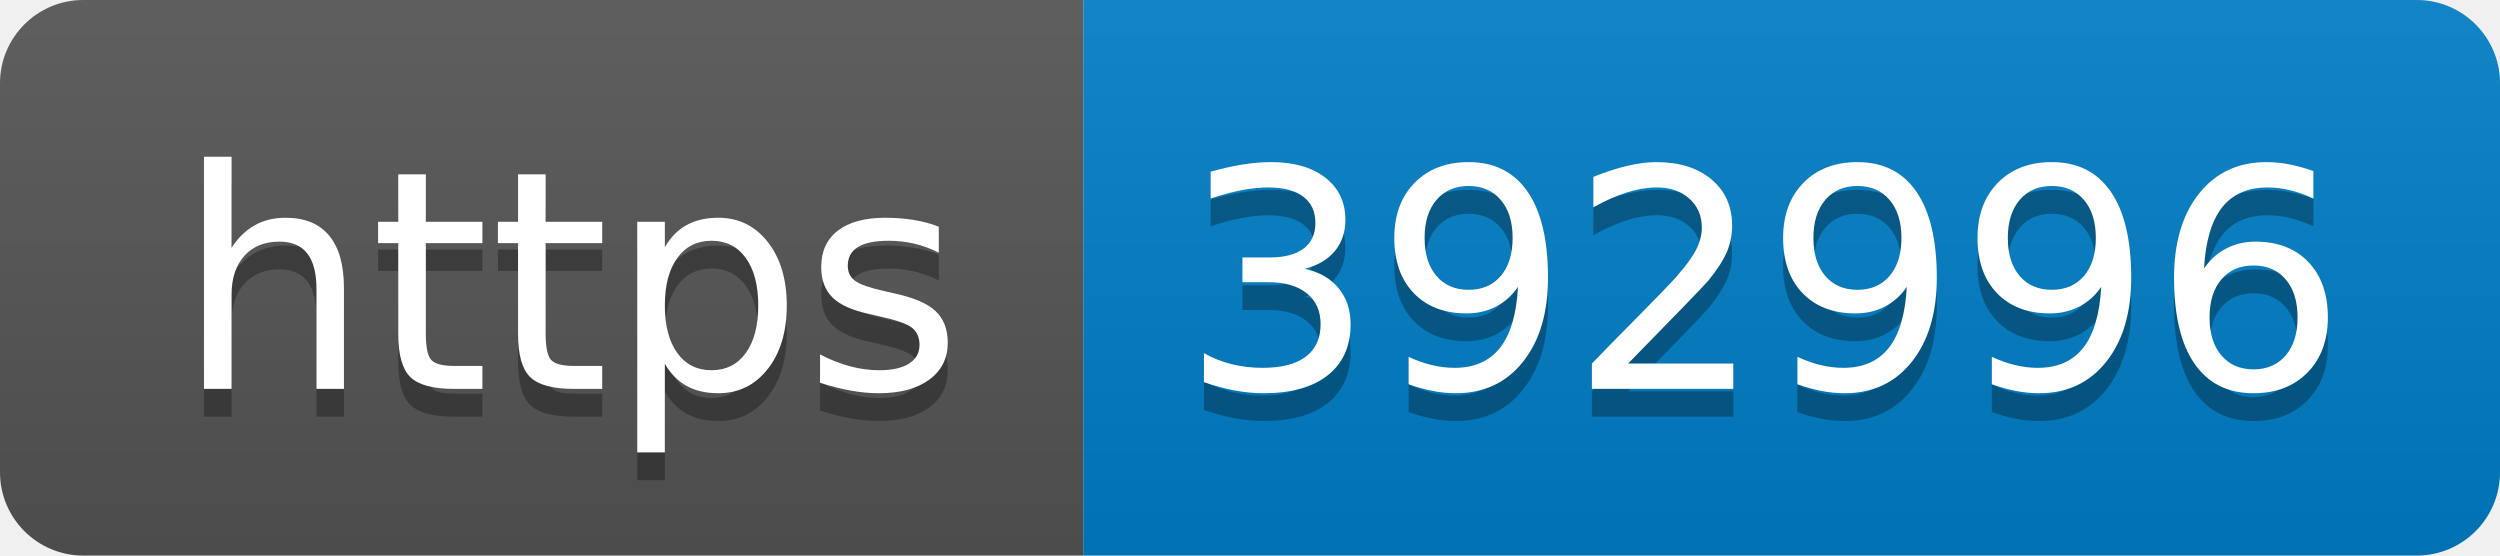
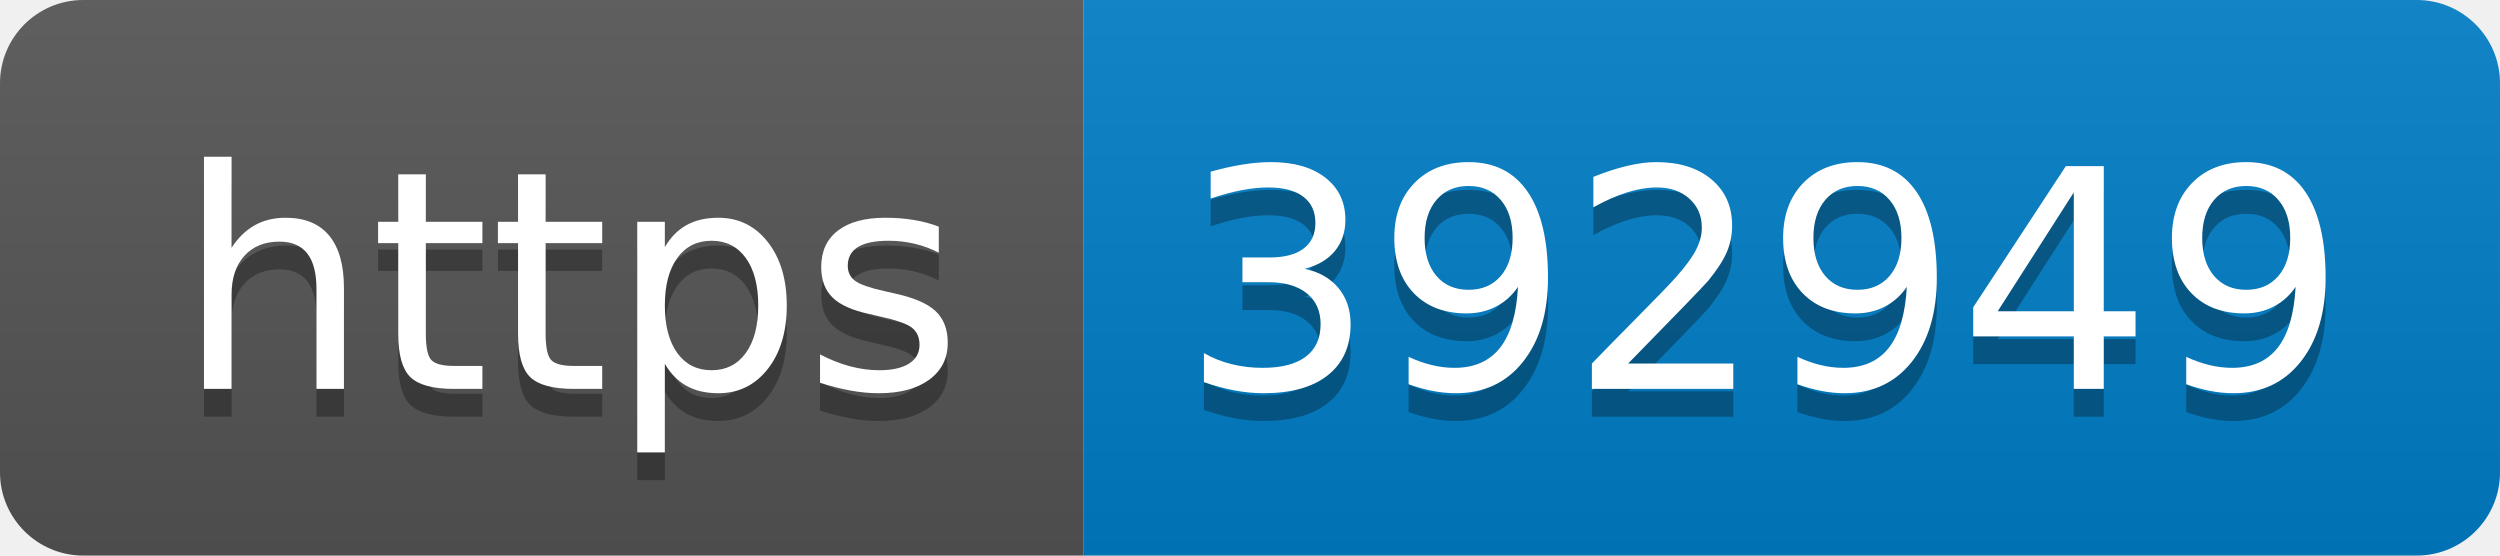
- <svg xmlns="http://www.w3.org/2000/svg" width="90" height="20" role="img" aria-label="https: 392996">
+ <svg xmlns="http://www.w3.org/2000/svg" width="90" height="20" role="img" aria-label="https: 392949">
  <linearGradient id="s" x2="0" y2="100%">
    <stop offset="0" stop-color="#bbb" stop-opacity=".1" />
    <stop offset="1" stop-opacity=".1" />
  </linearGradient>
  <clipPath id="r">
    <rect width="90" height="20" rx="3" fill="#fff" />
  </clipPath>
  <g clip-path="url(#r)">
    <rect width="39" height="20" fill="#555" />
    <rect x="39" width="51" height="20" fill="#007ec6" />
    <rect width="90" height="20" fill="url(#s)" />
  </g>
  <g fill="#fff" text-anchor="middle" font-family="Verdana,Geneva,DejaVu Sans,sans-serif" text-rendering="geometricPrecision" font-size="110">
    <text aria-hidden="true" x="205" y="150" fill="#010101" fill-opacity=".3" transform="scale(.1)" textLength="290">https</text>
    <text x="205" y="140" transform="scale(.1)" fill="#fff" textLength="290">https</text>
-     <text aria-hidden="true" x="635" y="150" fill="#010101" fill-opacity=".3" transform="scale(.1)" textLength="410">392996</text>
-     <text x="635" y="140" transform="scale(.1)" fill="#fff" textLength="410">392996</text>
+     <text aria-hidden="true" x="635" y="150" fill="#010101" fill-opacity=".3" transform="scale(.1)" textLength="410">392949</text>
+     <text x="635" y="140" transform="scale(.1)" fill="#fff" textLength="410">392949</text>
  </g>
</svg>
